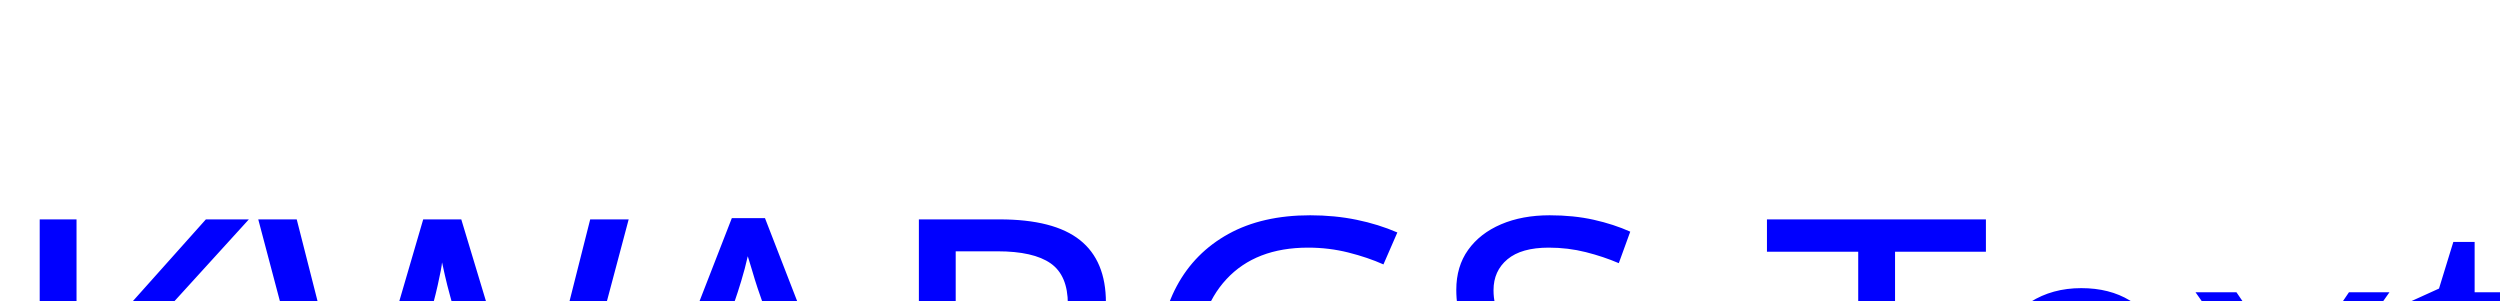
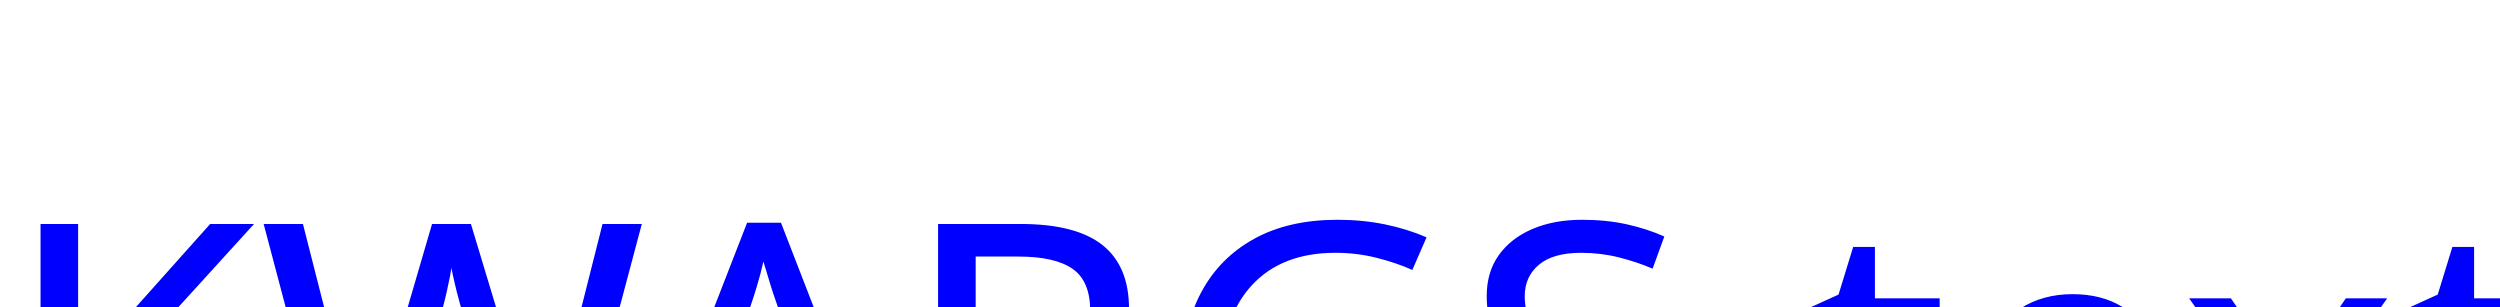
<svg xmlns="http://www.w3.org/2000/svg" version="1.1">
  <text style="font-size:20em; font-family:Verdana; fill:blue; " y="300" x="0">
- KWARGS Text</text>
+ KWARGS text</text>
</svg>
